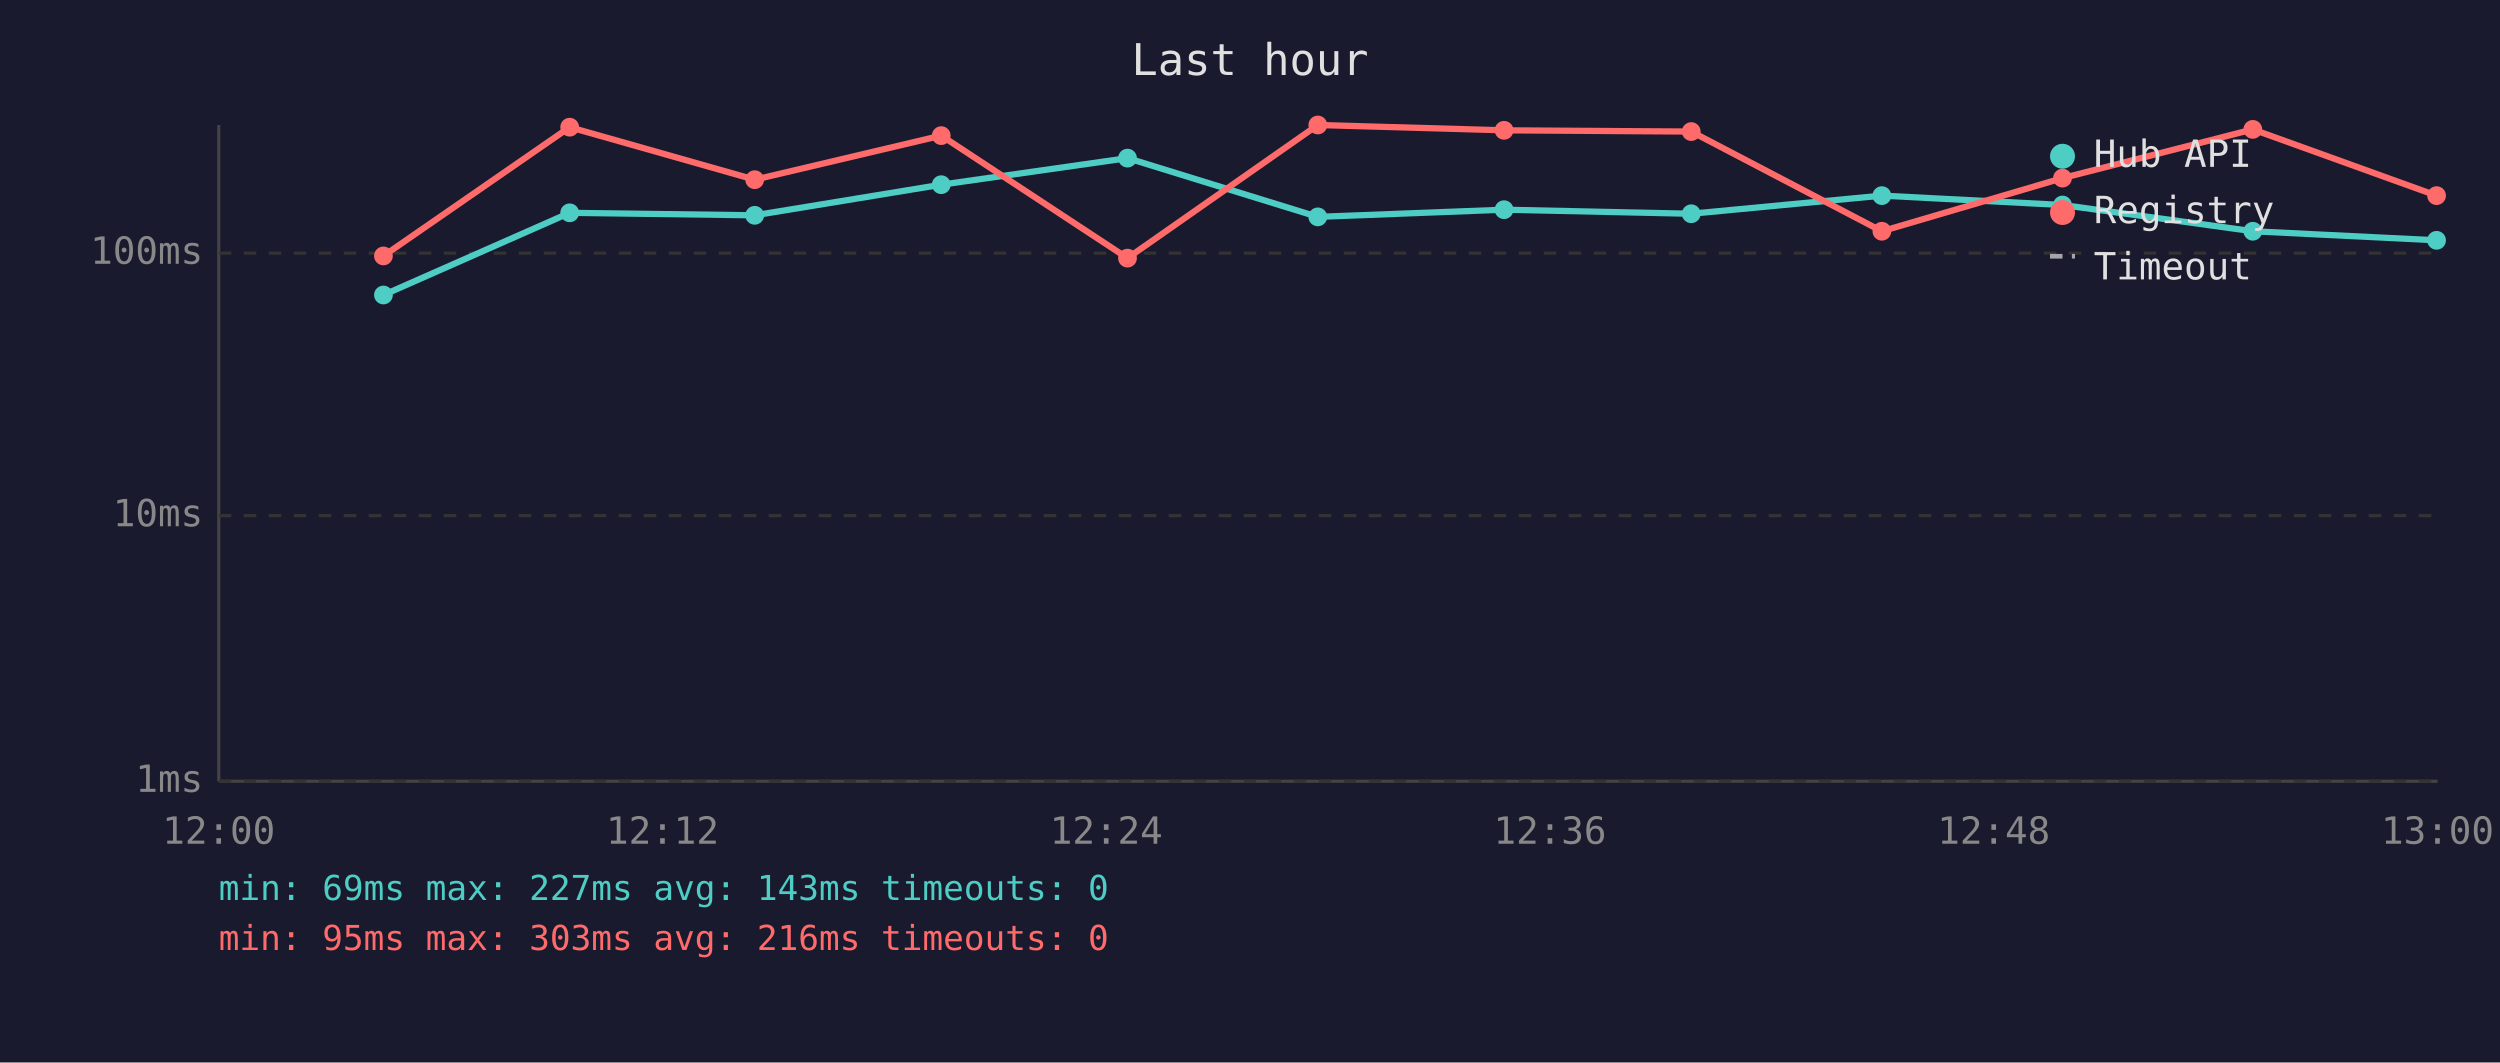
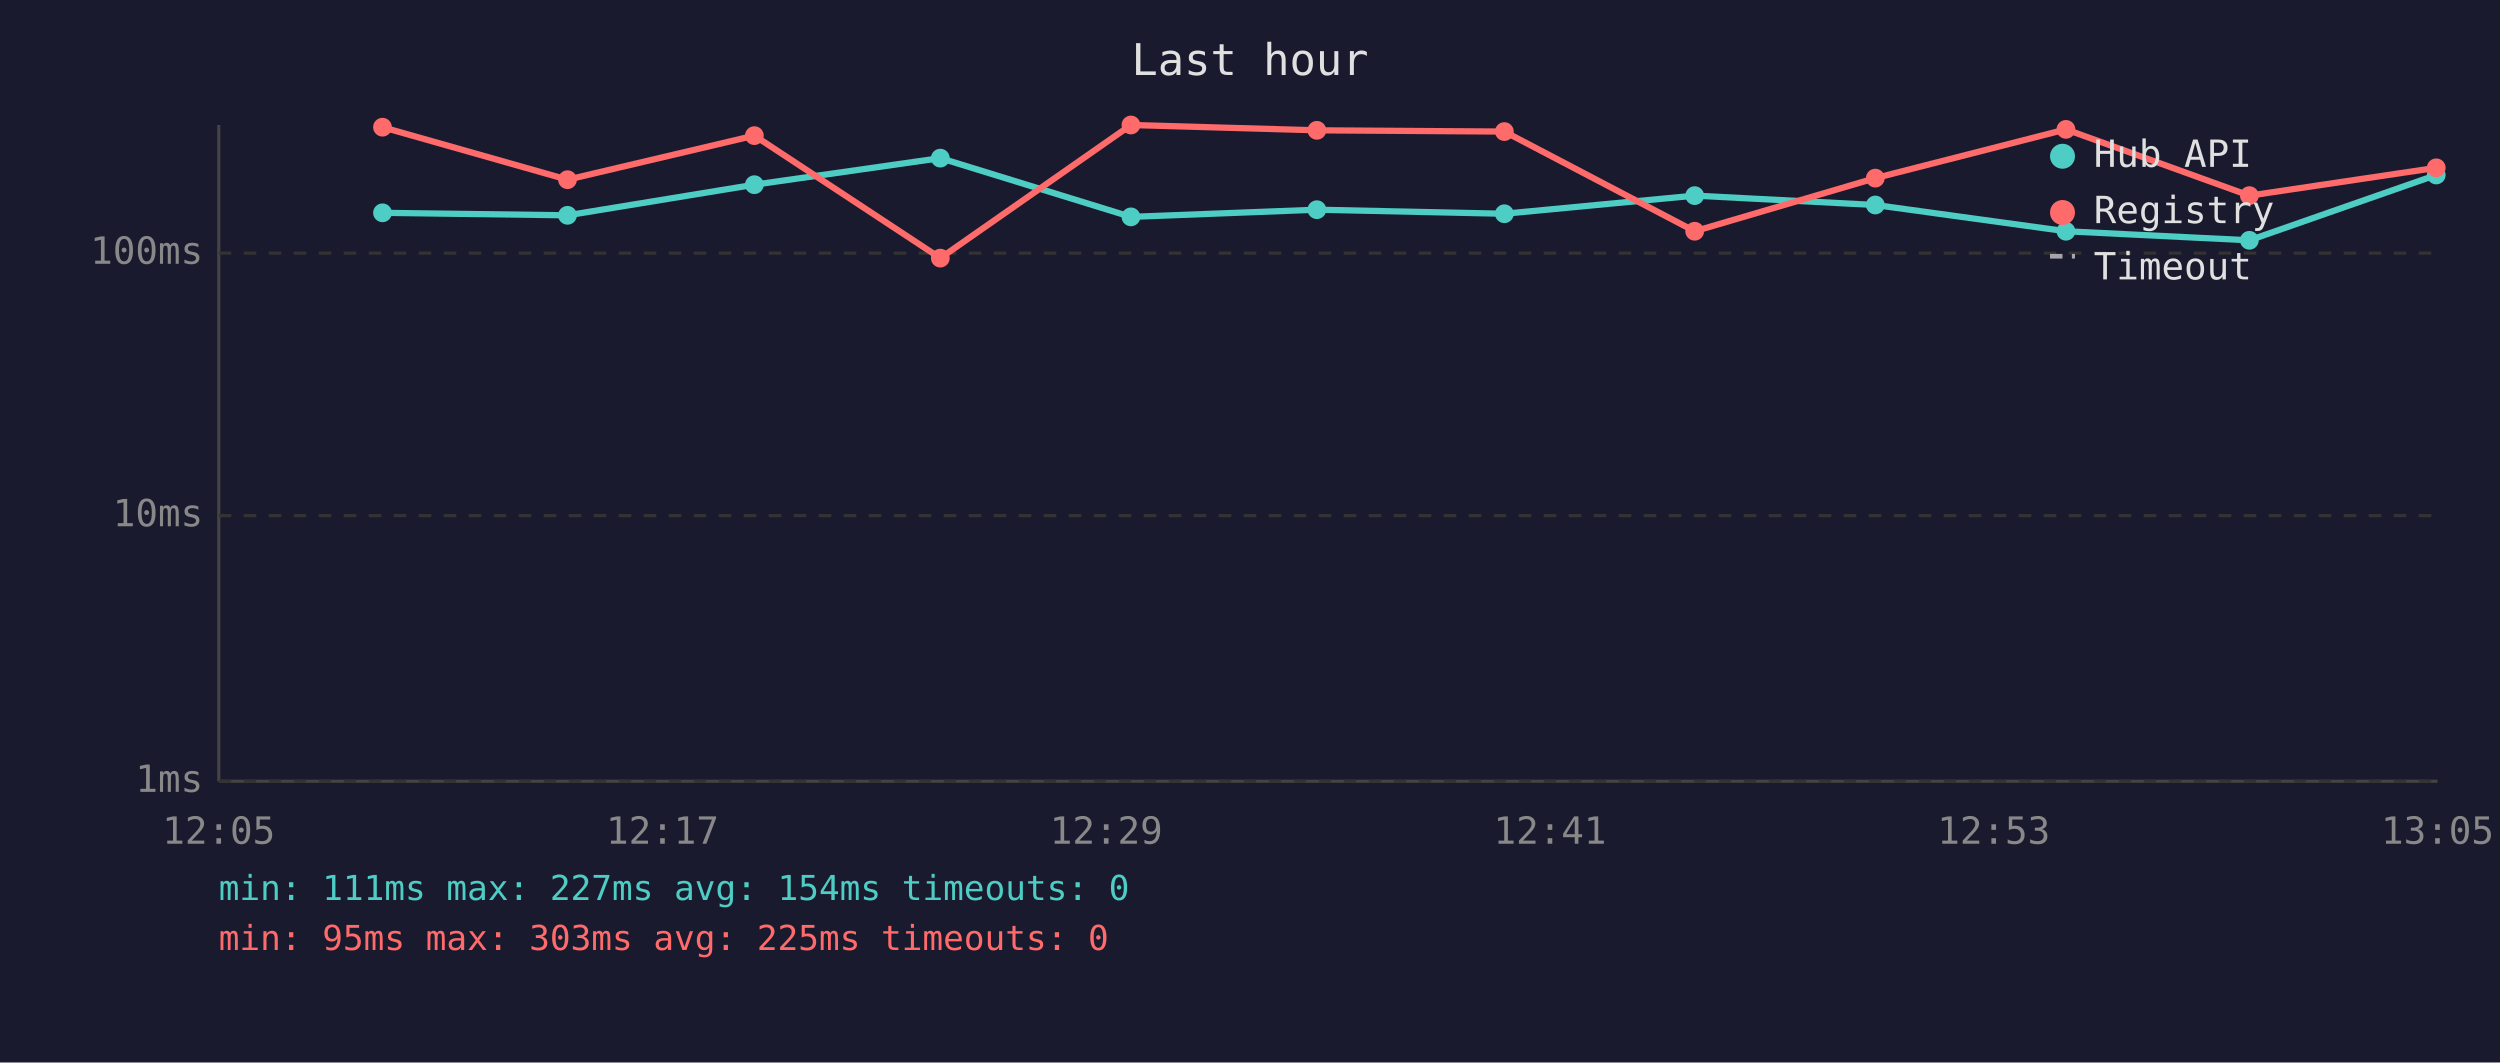
<svg xmlns="http://www.w3.org/2000/svg" viewBox="0 0 800 340" font-family="monospace" font-size="12">
  <rect width="800" height="340" fill="#1a1a2e" />
  <text x="400" y="24" fill="#e0e0e0" font-size="14" text-anchor="middle">Last hour</text>
  <line x1="70" y1="40" x2="70" y2="250" stroke="#444" stroke-width="1" />
  <line x1="70" y1="250" x2="780" y2="250" stroke="#444" stroke-width="1" />
  <line x1="70" y1="250" x2="780" y2="250" stroke="#333" stroke-width="1" stroke-dasharray="4" />
  <text x="65" y="250" fill="#888" text-anchor="end" dominant-baseline="middle">1ms</text>
  <line x1="70" y1="165" x2="780" y2="165" stroke="#333" stroke-width="1" stroke-dasharray="4" />
  <text x="65" y="165" fill="#888" text-anchor="end" dominant-baseline="middle">10ms</text>
  <line x1="70" y1="81" x2="780" y2="81" stroke="#333" stroke-width="1" stroke-dasharray="4" />
  <text x="65" y="81" fill="#888" text-anchor="end" dominant-baseline="middle">100ms</text>
-   <text x="70" y="270" fill="#888" text-anchor="middle">12:00</text>
-   <text x="212" y="270" fill="#888" text-anchor="middle">12:12</text>
-   <text x="354" y="270" fill="#888" text-anchor="middle">12:24</text>
-   <text x="496" y="270" fill="#888" text-anchor="middle">12:36</text>
-   <text x="638" y="270" fill="#888" text-anchor="middle">12:48</text>
-   <text x="780" y="270" fill="#888" text-anchor="middle">13:00</text>
-   <polyline points="122.7,94.4 182.3,68.1 241.5,68.9 301.2,59.1 360.8,50.6 421.7,69.4 481.3,67.1 541.2,68.4 602.2,62.6 660.0,65.6 720.9,74.0 779.7,76.9" fill="none" stroke="#4ecdc4" stroke-width="2" opacity="1" />
-   <circle cx="122.7" cy="94.4" r="3" fill="#4ecdc4" />
-   <circle cx="182.3" cy="68.1" r="3" fill="#4ecdc4" />
-   <circle cx="241.5" cy="68.9" r="3" fill="#4ecdc4" />
-   <circle cx="301.2" cy="59.1" r="3" fill="#4ecdc4" />
-   <circle cx="360.8" cy="50.6" r="3" fill="#4ecdc4" />
-   <circle cx="421.7" cy="69.4" r="3" fill="#4ecdc4" />
-   <circle cx="481.3" cy="67.1" r="3" fill="#4ecdc4" />
-   <circle cx="541.2" cy="68.4" r="3" fill="#4ecdc4" />
-   <circle cx="602.2" cy="62.6" r="3" fill="#4ecdc4" />
-   <circle cx="660.0" cy="65.6" r="3" fill="#4ecdc4" />
-   <circle cx="720.9" cy="74.0" r="3" fill="#4ecdc4" />
-   <circle cx="779.7" cy="76.9" r="3" fill="#4ecdc4" />
-   <polyline points="122.7,81.9 182.3,40.7 241.5,57.5 301.2,43.4 360.8,82.6 421.7,40.0 481.3,41.7 541.2,42.1 602.2,74.0 660.0,57.0 720.9,41.4 779.7,62.6" fill="none" stroke="#ff6b6b" stroke-width="2" opacity="1" />
-   <circle cx="122.7" cy="81.9" r="3" fill="#ff6b6b" />
-   <circle cx="182.3" cy="40.7" r="3" fill="#ff6b6b" />
-   <circle cx="241.5" cy="57.5" r="3" fill="#ff6b6b" />
-   <circle cx="301.2" cy="43.4" r="3" fill="#ff6b6b" />
-   <circle cx="360.8" cy="82.6" r="3" fill="#ff6b6b" />
-   <circle cx="421.7" cy="40.0" r="3" fill="#ff6b6b" />
-   <circle cx="481.3" cy="41.7" r="3" fill="#ff6b6b" />
-   <circle cx="541.2" cy="42.1" r="3" fill="#ff6b6b" />
-   <circle cx="602.2" cy="74.0" r="3" fill="#ff6b6b" />
-   <circle cx="660.0" cy="57.0" r="3" fill="#ff6b6b" />
-   <circle cx="720.9" cy="41.4" r="3" fill="#ff6b6b" />
-   <circle cx="779.7" cy="62.6" r="3" fill="#ff6b6b" />
+   <text x="70" y="270" fill="#888" text-anchor="middle">12:05</text>
+   <text x="212" y="270" fill="#888" text-anchor="middle">12:17</text>
+   <text x="354" y="270" fill="#888" text-anchor="middle">12:29</text>
+   <text x="496" y="270" fill="#888" text-anchor="middle">12:41</text>
+   <text x="638" y="270" fill="#888" text-anchor="middle">12:53</text>
+   <text x="780" y="270" fill="#888" text-anchor="middle">13:05</text>
+   <polyline points="122.4,68.1 181.6,68.9 241.4,59.1 300.9,50.6 361.9,69.4 421.4,67.1 481.4,68.4 542.3,62.6 600.1,65.6 661.1,74.0 719.8,76.9 779.6,56.0" fill="none" stroke="#4ecdc4" stroke-width="2" opacity="1" />
+   <circle cx="122.4" cy="68.1" r="3" fill="#4ecdc4" />
+   <circle cx="181.6" cy="68.9" r="3" fill="#4ecdc4" />
+   <circle cx="241.4" cy="59.1" r="3" fill="#4ecdc4" />
+   <circle cx="300.9" cy="50.6" r="3" fill="#4ecdc4" />
+   <circle cx="361.9" cy="69.4" r="3" fill="#4ecdc4" />
+   <circle cx="421.4" cy="67.1" r="3" fill="#4ecdc4" />
+   <circle cx="481.4" cy="68.4" r="3" fill="#4ecdc4" />
+   <circle cx="542.3" cy="62.6" r="3" fill="#4ecdc4" />
+   <circle cx="600.1" cy="65.6" r="3" fill="#4ecdc4" />
+   <circle cx="661.1" cy="74.0" r="3" fill="#4ecdc4" />
+   <circle cx="719.8" cy="76.9" r="3" fill="#4ecdc4" />
+   <circle cx="779.6" cy="56.0" r="3" fill="#4ecdc4" />
+   <polyline points="122.4,40.7 181.6,57.5 241.4,43.4 300.9,82.6 361.9,40.0 421.4,41.7 481.4,42.1 542.3,74.0 600.1,57.0 661.1,41.4 719.8,62.6 779.6,53.7" fill="none" stroke="#ff6b6b" stroke-width="2" opacity="1" />
+   <circle cx="122.4" cy="40.7" r="3" fill="#ff6b6b" />
+   <circle cx="181.6" cy="57.5" r="3" fill="#ff6b6b" />
+   <circle cx="241.4" cy="43.4" r="3" fill="#ff6b6b" />
+   <circle cx="300.9" cy="82.6" r="3" fill="#ff6b6b" />
+   <circle cx="361.9" cy="40.0" r="3" fill="#ff6b6b" />
+   <circle cx="421.4" cy="41.7" r="3" fill="#ff6b6b" />
+   <circle cx="481.4" cy="42.1" r="3" fill="#ff6b6b" />
+   <circle cx="542.3" cy="74.0" r="3" fill="#ff6b6b" />
+   <circle cx="600.1" cy="57.0" r="3" fill="#ff6b6b" />
+   <circle cx="661.1" cy="41.4" r="3" fill="#ff6b6b" />
+   <circle cx="719.8" cy="62.6" r="3" fill="#ff6b6b" />
+   <circle cx="779.6" cy="53.7" r="3" fill="#ff6b6b" />
  <circle cx="660" cy="50" r="4" fill="#4ecdc4" />
  <text x="670" y="50" fill="#e0e0e0" dominant-baseline="middle">Hub API</text>
  <circle cx="660" cy="68" r="4" fill="#ff6b6b" />
  <text x="670" y="68" fill="#e0e0e0" dominant-baseline="middle">Registry</text>
  <line x1="656" y1="82" x2="664" y2="82" stroke="#e0e0e0" stroke-width="1.5" stroke-dasharray="4,3" opacity="0.7" />
  <text x="670" y="86" fill="#e0e0e0" dominant-baseline="middle">Timeout</text>
-   <text x="70" y="288" fill="#4ecdc4" font-size="11">min: 69ms  max: 227ms  avg: 143ms  timeouts: 0</text>
-   <text x="70" y="304" fill="#ff6b6b" font-size="11">min: 95ms  max: 303ms  avg: 216ms  timeouts: 0</text>
+   <text x="70" y="288" fill="#4ecdc4" font-size="11">min: 111ms  max: 227ms  avg: 154ms  timeouts: 0</text>
+   <text x="70" y="304" fill="#ff6b6b" font-size="11">min: 95ms  max: 303ms  avg: 225ms  timeouts: 0</text>
</svg>
